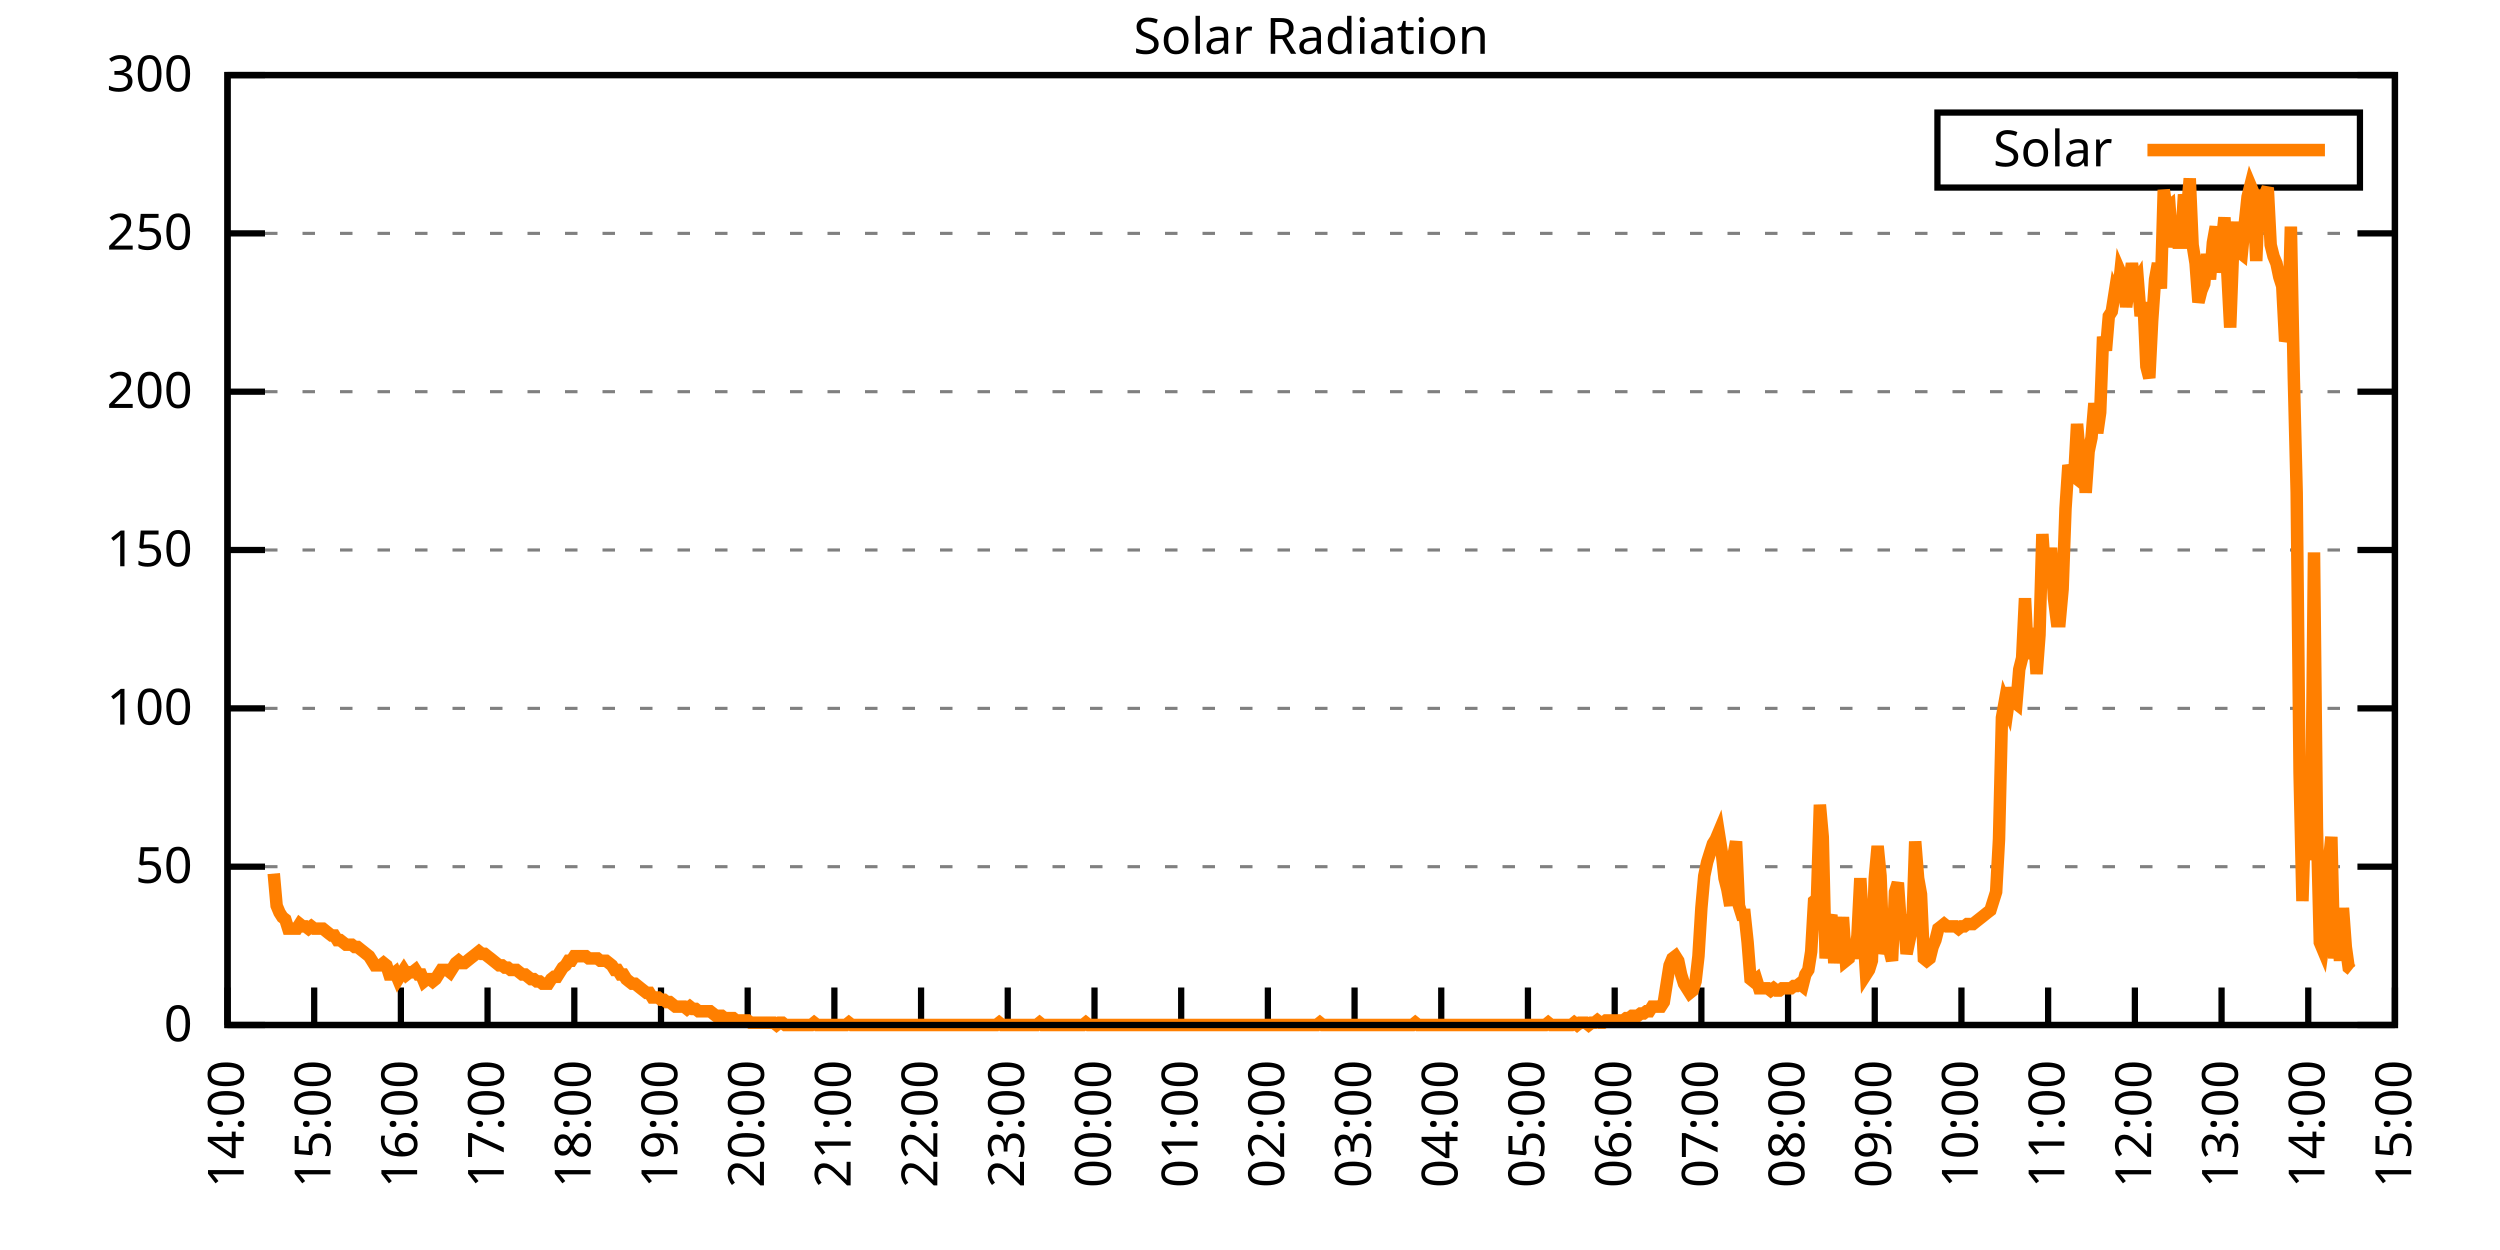
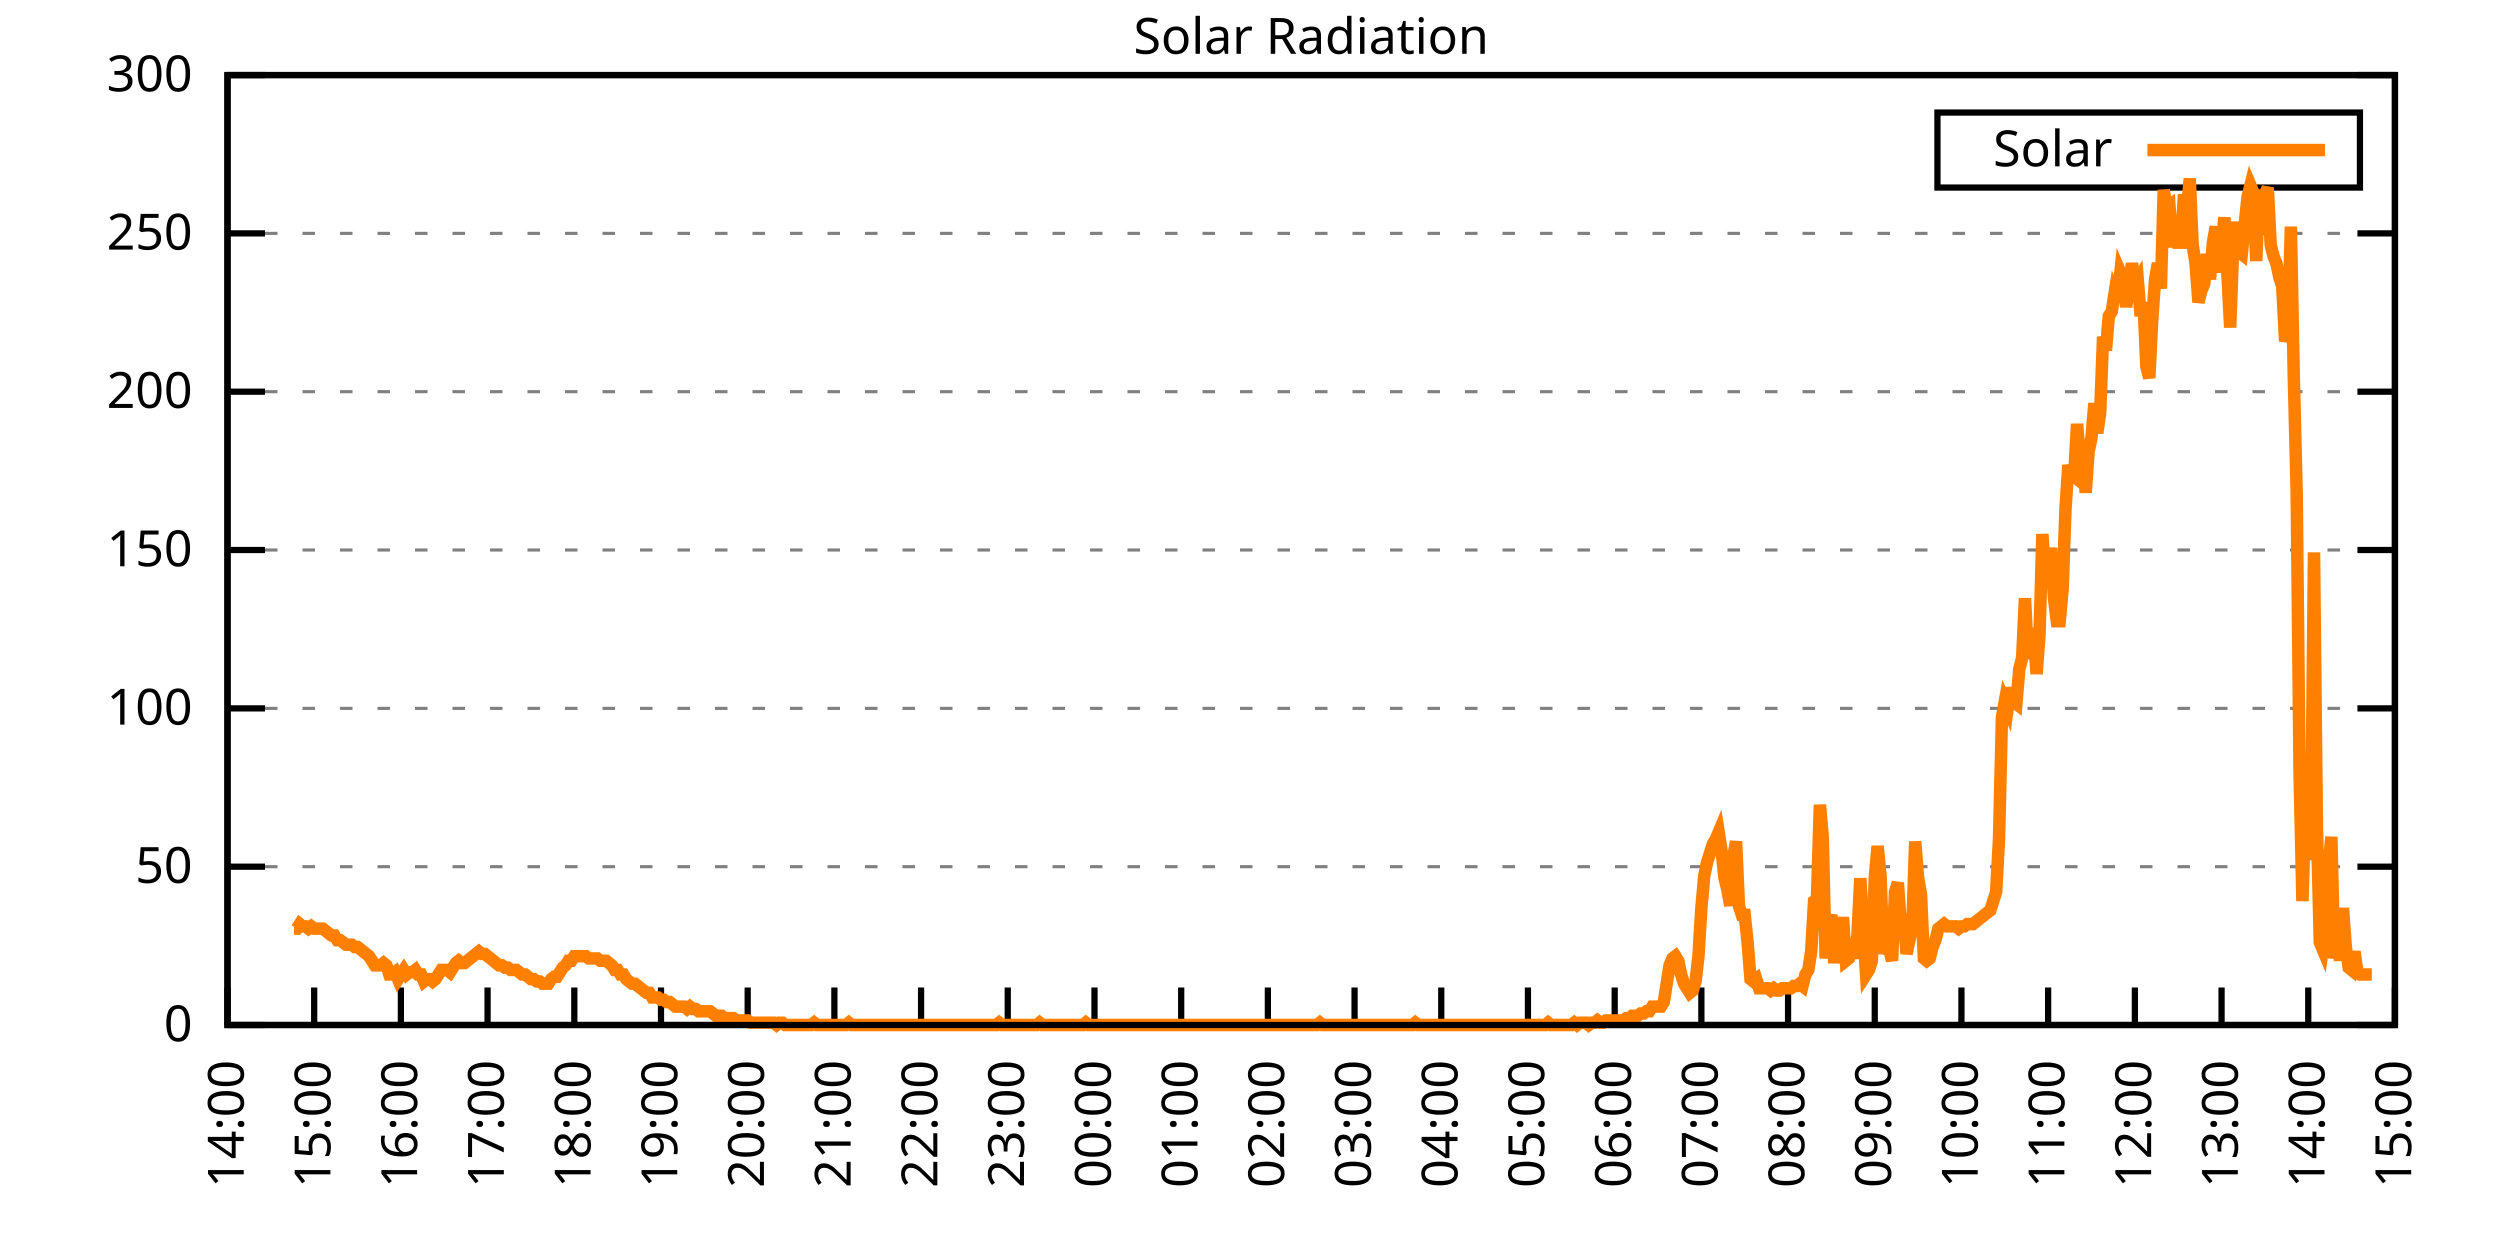
<svg xmlns="http://www.w3.org/2000/svg" xmlns:xlink="http://www.w3.org/1999/xlink" width="400" height="200" viewBox="0 0 400 200">
  <g id="gnuplot_canvas">
    <rect x="0" y="0" width="400" height="200" fill="none" />
    <defs>
      <circle id="gpDot" r="0.5" stroke-width="0.5" stroke="currentColor" />
      <path id="gpPt0" stroke-width="0.333" stroke="currentColor" d="M-1,0 h2 M0,-1 v2" />
      <path id="gpPt1" stroke-width="0.333" stroke="currentColor" d="M-1,-1 L1,1 M1,-1 L-1,1" />
      <path id="gpPt2" stroke-width="0.333" stroke="currentColor" d="M-1,0 L1,0 M0,-1 L0,1 M-1,-1 L1,1 M-1,1 L1,-1" />
      <rect id="gpPt3" stroke-width="0.333" stroke="currentColor" x="-1" y="-1" width="2" height="2" />
      <rect id="gpPt4" stroke-width="0.333" stroke="currentColor" fill="currentColor" x="-1" y="-1" width="2" height="2" />
      <circle id="gpPt5" stroke-width="0.333" stroke="currentColor" cx="0" cy="0" r="1" />
      <use xlink:href="#gpPt5" id="gpPt6" fill="currentColor" stroke="none" />
      <path id="gpPt7" stroke-width="0.333" stroke="currentColor" d="M0,-1.33 L-1.33,0.67 L1.33,0.67 z" />
      <use xlink:href="#gpPt7" id="gpPt8" fill="currentColor" stroke="none" />
      <use xlink:href="#gpPt7" id="gpPt9" stroke="currentColor" transform="rotate(180)" />
      <use xlink:href="#gpPt9" id="gpPt10" fill="currentColor" stroke="none" />
      <use xlink:href="#gpPt3" id="gpPt11" stroke="currentColor" transform="rotate(45)" />
      <use xlink:href="#gpPt11" id="gpPt12" fill="currentColor" stroke="none" />
      <path id="gpPt13" stroke-width="0.333" stroke="currentColor" d="M0,1.330 L1.265,0.411 L0.782,-1.067 L-0.782,-1.076 L-1.265,0.411 z" />
      <use xlink:href="#gpPt13" id="gpPt14" fill="currentColor" stroke="none" />
      <filter id="textbox" filterUnits="objectBoundingBox" x="0" y="0" height="1" width="1">
        <feFlood flood-color="white" flood-opacity="1" result="bgnd" />
        <feComposite in="SourceGraphic" in2="bgnd" operator="atop" />
      </filter>
      <filter id="greybox" filterUnits="objectBoundingBox" x="0" y="0" height="1" width="1">
        <feFlood flood-color="lightgrey" flood-opacity="1" result="grey" />
        <feComposite in="SourceGraphic" in2="grey" operator="atop" />
      </filter>
    </defs>
    <g fill="none" color="white" stroke="currentColor" stroke-width="1.00" stroke-linecap="butt" stroke-linejoin="miter">
</g>
    <g fill="none" color="black" stroke="currentColor" stroke-width="1.00" stroke-linecap="butt" stroke-linejoin="miter">
      <g stroke="none" shape-rendering="crispEdges">
        <polygon fill="rgb(255, 255, 255)" points="36.40,164.00 383.18,164.00 383.18,12.02 36.40,12.02 " />
      </g>
    </g>
    <g fill="none" color="black" stroke="currentColor" stroke-width="1.00" stroke-linecap="butt" stroke-linejoin="miter">
</g>
    <g fill="none" color="black" stroke="black" stroke-width="0.50" stroke-linecap="butt" stroke-linejoin="miter">
</g>
    <g fill="none" color="gray" stroke="currentColor" stroke-width="0.50" stroke-linecap="butt" stroke-linejoin="miter">
      <path stroke="gray" stroke-dasharray="2,4" class="gridline" d="M36.40,164.00 L383.19,164.00  " />
    </g>
    <g fill="none" color="gray" stroke="gray" stroke-width="1.00" stroke-linecap="butt" stroke-linejoin="miter">
</g>
    <g fill="none" color="black" stroke="currentColor" stroke-width="1.00" stroke-linecap="butt" stroke-linejoin="miter">
      <path stroke="black" d="M36.40,164.00 L42.40,164.00 M383.19,164.00 L377.19,164.00  " />
      <g transform="translate(30.80,166.60)" stroke="none" fill="black" font-family="Sans" font-size="8.00" text-anchor="end">
        <text>
          <tspan font-family="Sans"> 0</tspan>
        </text>
      </g>
    </g>
    <g fill="none" color="black" stroke="currentColor" stroke-width="1.00" stroke-linecap="butt" stroke-linejoin="miter">
</g>
    <g fill="none" color="black" stroke="black" stroke-width="0.50" stroke-linecap="butt" stroke-linejoin="miter">
</g>
    <g fill="none" color="gray" stroke="currentColor" stroke-width="0.50" stroke-linecap="butt" stroke-linejoin="miter">
      <path stroke="gray" stroke-dasharray="2,4" class="gridline" d="M36.40,138.67 L383.19,138.67  " />
    </g>
    <g fill="none" color="gray" stroke="gray" stroke-width="1.00" stroke-linecap="butt" stroke-linejoin="miter">
</g>
    <g fill="none" color="black" stroke="currentColor" stroke-width="1.00" stroke-linecap="butt" stroke-linejoin="miter">
      <path stroke="black" d="M36.40,138.67 L42.40,138.67 M383.19,138.67 L377.19,138.67  " />
      <g transform="translate(30.80,141.27)" stroke="none" fill="black" font-family="Sans" font-size="8.00" text-anchor="end">
        <text>
          <tspan font-family="Sans"> 50</tspan>
        </text>
      </g>
    </g>
    <g fill="none" color="black" stroke="currentColor" stroke-width="1.00" stroke-linecap="butt" stroke-linejoin="miter">
</g>
    <g fill="none" color="black" stroke="black" stroke-width="0.50" stroke-linecap="butt" stroke-linejoin="miter">
</g>
    <g fill="none" color="gray" stroke="currentColor" stroke-width="0.50" stroke-linecap="butt" stroke-linejoin="miter">
      <path stroke="gray" stroke-dasharray="2,4" class="gridline" d="M36.40,113.34 L383.19,113.34  " />
    </g>
    <g fill="none" color="gray" stroke="gray" stroke-width="1.00" stroke-linecap="butt" stroke-linejoin="miter">
</g>
    <g fill="none" color="black" stroke="currentColor" stroke-width="1.00" stroke-linecap="butt" stroke-linejoin="miter">
      <path stroke="black" d="M36.40,113.34 L42.40,113.34 M383.19,113.34 L377.19,113.34  " />
      <g transform="translate(30.80,115.94)" stroke="none" fill="black" font-family="Sans" font-size="8.00" text-anchor="end">
        <text>
          <tspan font-family="Sans"> 100</tspan>
        </text>
      </g>
    </g>
    <g fill="none" color="black" stroke="currentColor" stroke-width="1.00" stroke-linecap="butt" stroke-linejoin="miter">
</g>
    <g fill="none" color="black" stroke="black" stroke-width="0.50" stroke-linecap="butt" stroke-linejoin="miter">
</g>
    <g fill="none" color="gray" stroke="currentColor" stroke-width="0.50" stroke-linecap="butt" stroke-linejoin="miter">
      <path stroke="gray" stroke-dasharray="2,4" class="gridline" d="M36.40,88.00 L383.19,88.00  " />
    </g>
    <g fill="none" color="gray" stroke="gray" stroke-width="1.00" stroke-linecap="butt" stroke-linejoin="miter">
</g>
    <g fill="none" color="black" stroke="currentColor" stroke-width="1.00" stroke-linecap="butt" stroke-linejoin="miter">
      <path stroke="black" d="M36.40,88.00 L42.40,88.00 M383.19,88.00 L377.19,88.00  " />
      <g transform="translate(30.80,90.60)" stroke="none" fill="black" font-family="Sans" font-size="8.00" text-anchor="end">
        <text>
          <tspan font-family="Sans"> 150</tspan>
        </text>
      </g>
    </g>
    <g fill="none" color="black" stroke="currentColor" stroke-width="1.00" stroke-linecap="butt" stroke-linejoin="miter">
</g>
    <g fill="none" color="black" stroke="black" stroke-width="0.50" stroke-linecap="butt" stroke-linejoin="miter">
</g>
    <g fill="none" color="gray" stroke="currentColor" stroke-width="0.50" stroke-linecap="butt" stroke-linejoin="miter">
      <path stroke="gray" stroke-dasharray="2,4" class="gridline" d="M36.40,62.67 L383.19,62.67  " />
    </g>
    <g fill="none" color="gray" stroke="gray" stroke-width="1.00" stroke-linecap="butt" stroke-linejoin="miter">
</g>
    <g fill="none" color="black" stroke="currentColor" stroke-width="1.00" stroke-linecap="butt" stroke-linejoin="miter">
      <path stroke="black" d="M36.40,62.67 L42.40,62.67 M383.19,62.67 L377.19,62.67  " />
      <g transform="translate(30.80,65.27)" stroke="none" fill="black" font-family="Sans" font-size="8.00" text-anchor="end">
        <text>
          <tspan font-family="Sans"> 200</tspan>
        </text>
      </g>
    </g>
    <g fill="none" color="black" stroke="currentColor" stroke-width="1.00" stroke-linecap="butt" stroke-linejoin="miter">
</g>
    <g fill="none" color="black" stroke="black" stroke-width="0.50" stroke-linecap="butt" stroke-linejoin="miter">
</g>
    <g fill="none" color="gray" stroke="currentColor" stroke-width="0.50" stroke-linecap="butt" stroke-linejoin="miter">
      <path stroke="gray" stroke-dasharray="2,4" class="gridline" d="M36.40,37.34 L383.19,37.34  " />
    </g>
    <g fill="none" color="gray" stroke="gray" stroke-width="1.00" stroke-linecap="butt" stroke-linejoin="miter">
</g>
    <g fill="none" color="black" stroke="currentColor" stroke-width="1.00" stroke-linecap="butt" stroke-linejoin="miter">
      <path stroke="black" d="M36.40,37.34 L42.40,37.34 M383.19,37.34 L377.19,37.34  " />
      <g transform="translate(30.80,39.94)" stroke="none" fill="black" font-family="Sans" font-size="8.00" text-anchor="end">
        <text>
          <tspan font-family="Sans"> 250</tspan>
        </text>
      </g>
    </g>
    <g fill="none" color="black" stroke="currentColor" stroke-width="1.00" stroke-linecap="butt" stroke-linejoin="miter">
</g>
    <g fill="none" color="black" stroke="black" stroke-width="0.50" stroke-linecap="butt" stroke-linejoin="miter">
</g>
    <g fill="none" color="gray" stroke="currentColor" stroke-width="0.50" stroke-linecap="butt" stroke-linejoin="miter">
      <path stroke="gray" stroke-dasharray="2,4" class="gridline" d="M36.40,12.01 L383.19,12.01  " />
    </g>
    <g fill="none" color="gray" stroke="gray" stroke-width="1.00" stroke-linecap="butt" stroke-linejoin="miter">
</g>
    <g fill="none" color="black" stroke="currentColor" stroke-width="1.00" stroke-linecap="butt" stroke-linejoin="miter">
      <path stroke="black" d="M36.40,12.01 L42.40,12.01 M383.19,12.01 L377.19,12.01  " />
      <g transform="translate(30.80,14.61)" stroke="none" fill="black" font-family="Sans" font-size="8.00" text-anchor="end">
        <text>
          <tspan font-family="Sans"> 300</tspan>
        </text>
      </g>
    </g>
    <g fill="none" color="black" stroke="currentColor" stroke-width="1.00" stroke-linecap="butt" stroke-linejoin="miter">
      <path stroke="black" d="M36.40,164.00 L36.40,158.00  " />
      <g transform="translate(39.00,169.60) rotate(270.00)" stroke="none" fill="black" font-family="Sans" font-size="8.00" text-anchor="end">
        <text>
          <tspan font-family="Sans">14:00</tspan>
        </text>
      </g>
    </g>
    <g fill="none" color="black" stroke="currentColor" stroke-width="1.00" stroke-linecap="butt" stroke-linejoin="miter">
      <path stroke="black" d="M50.27,164.00 L50.27,158.00  " />
      <g transform="translate(52.87,169.60) rotate(270.00)" stroke="none" fill="black" font-family="Sans" font-size="8.00" text-anchor="end">
        <text>
          <tspan font-family="Sans">15:00</tspan>
        </text>
      </g>
    </g>
    <g fill="none" color="black" stroke="currentColor" stroke-width="1.00" stroke-linecap="butt" stroke-linejoin="miter">
      <path stroke="black" d="M64.14,164.00 L64.14,158.00  " />
      <g transform="translate(66.74,169.60) rotate(270.00)" stroke="none" fill="black" font-family="Sans" font-size="8.00" text-anchor="end">
        <text>
          <tspan font-family="Sans">16:00</tspan>
        </text>
      </g>
    </g>
    <g fill="none" color="black" stroke="currentColor" stroke-width="1.00" stroke-linecap="butt" stroke-linejoin="miter">
      <path stroke="black" d="M78.01,164.00 L78.01,158.00  " />
      <g transform="translate(80.61,169.60) rotate(270.00)" stroke="none" fill="black" font-family="Sans" font-size="8.00" text-anchor="end">
        <text>
          <tspan font-family="Sans">17:00</tspan>
        </text>
      </g>
    </g>
    <g fill="none" color="black" stroke="currentColor" stroke-width="1.00" stroke-linecap="butt" stroke-linejoin="miter">
      <path stroke="black" d="M91.89,164.00 L91.89,158.00  " />
      <g transform="translate(94.49,169.60) rotate(270.00)" stroke="none" fill="black" font-family="Sans" font-size="8.00" text-anchor="end">
        <text>
          <tspan font-family="Sans">18:00</tspan>
        </text>
      </g>
    </g>
    <g fill="none" color="black" stroke="currentColor" stroke-width="1.00" stroke-linecap="butt" stroke-linejoin="miter">
      <path stroke="black" d="M105.76,164.00 L105.76,158.00  " />
      <g transform="translate(108.36,169.60) rotate(270.00)" stroke="none" fill="black" font-family="Sans" font-size="8.00" text-anchor="end">
        <text>
          <tspan font-family="Sans">19:00</tspan>
        </text>
      </g>
    </g>
    <g fill="none" color="black" stroke="currentColor" stroke-width="1.00" stroke-linecap="butt" stroke-linejoin="miter">
      <path stroke="black" d="M119.63,164.00 L119.63,158.00  " />
      <g transform="translate(122.23,169.60) rotate(270.00)" stroke="none" fill="black" font-family="Sans" font-size="8.00" text-anchor="end">
        <text>
          <tspan font-family="Sans">20:00</tspan>
        </text>
      </g>
    </g>
    <g fill="none" color="black" stroke="currentColor" stroke-width="1.00" stroke-linecap="butt" stroke-linejoin="miter">
      <path stroke="black" d="M133.50,164.00 L133.50,158.00  " />
      <g transform="translate(136.10,169.60) rotate(270.00)" stroke="none" fill="black" font-family="Sans" font-size="8.00" text-anchor="end">
        <text>
          <tspan font-family="Sans">21:00</tspan>
        </text>
      </g>
    </g>
    <g fill="none" color="black" stroke="currentColor" stroke-width="1.00" stroke-linecap="butt" stroke-linejoin="miter">
      <path stroke="black" d="M147.37,164.00 L147.37,158.00  " />
      <g transform="translate(149.97,169.60) rotate(270.00)" stroke="none" fill="black" font-family="Sans" font-size="8.00" text-anchor="end">
        <text>
          <tspan font-family="Sans">22:00</tspan>
        </text>
      </g>
    </g>
    <g fill="none" color="black" stroke="currentColor" stroke-width="1.00" stroke-linecap="butt" stroke-linejoin="miter">
      <path stroke="black" d="M161.24,164.00 L161.24,158.00  " />
      <g transform="translate(163.84,169.60) rotate(270.00)" stroke="none" fill="black" font-family="Sans" font-size="8.00" text-anchor="end">
        <text>
          <tspan font-family="Sans">23:00</tspan>
        </text>
      </g>
    </g>
    <g fill="none" color="black" stroke="currentColor" stroke-width="1.00" stroke-linecap="butt" stroke-linejoin="miter">
      <path stroke="black" d="M175.12,164.00 L175.12,158.00  " />
      <g transform="translate(177.72,169.60) rotate(270.00)" stroke="none" fill="black" font-family="Sans" font-size="8.00" text-anchor="end">
        <text>
          <tspan font-family="Sans">00:00</tspan>
        </text>
      </g>
    </g>
    <g fill="none" color="black" stroke="currentColor" stroke-width="1.00" stroke-linecap="butt" stroke-linejoin="miter">
      <path stroke="black" d="M188.99,164.00 L188.99,158.00  " />
      <g transform="translate(191.59,169.60) rotate(270.00)" stroke="none" fill="black" font-family="Sans" font-size="8.00" text-anchor="end">
        <text>
          <tspan font-family="Sans">01:00</tspan>
        </text>
      </g>
    </g>
    <g fill="none" color="black" stroke="currentColor" stroke-width="1.00" stroke-linecap="butt" stroke-linejoin="miter">
      <path stroke="black" d="M202.86,164.00 L202.86,158.00  " />
      <g transform="translate(205.46,169.60) rotate(270.00)" stroke="none" fill="black" font-family="Sans" font-size="8.00" text-anchor="end">
        <text>
          <tspan font-family="Sans">02:00</tspan>
        </text>
      </g>
    </g>
    <g fill="none" color="black" stroke="currentColor" stroke-width="1.00" stroke-linecap="butt" stroke-linejoin="miter">
      <path stroke="black" d="M216.73,164.00 L216.73,158.00  " />
      <g transform="translate(219.33,169.60) rotate(270.00)" stroke="none" fill="black" font-family="Sans" font-size="8.00" text-anchor="end">
        <text>
          <tspan font-family="Sans">03:00</tspan>
        </text>
      </g>
    </g>
    <g fill="none" color="black" stroke="currentColor" stroke-width="1.00" stroke-linecap="butt" stroke-linejoin="miter">
      <path stroke="black" d="M230.60,164.00 L230.60,158.00  " />
      <g transform="translate(233.20,169.60) rotate(270.00)" stroke="none" fill="black" font-family="Sans" font-size="8.00" text-anchor="end">
        <text>
          <tspan font-family="Sans">04:00</tspan>
        </text>
      </g>
    </g>
    <g fill="none" color="black" stroke="currentColor" stroke-width="1.00" stroke-linecap="butt" stroke-linejoin="miter">
      <path stroke="black" d="M244.47,164.00 L244.47,158.00  " />
      <g transform="translate(247.07,169.60) rotate(270.00)" stroke="none" fill="black" font-family="Sans" font-size="8.00" text-anchor="end">
        <text>
          <tspan font-family="Sans">05:00</tspan>
        </text>
      </g>
    </g>
    <g fill="none" color="black" stroke="currentColor" stroke-width="1.00" stroke-linecap="butt" stroke-linejoin="miter">
      <path stroke="black" d="M258.35,164.00 L258.35,158.00  " />
      <g transform="translate(260.95,169.60) rotate(270.00)" stroke="none" fill="black" font-family="Sans" font-size="8.00" text-anchor="end">
        <text>
          <tspan font-family="Sans">06:00</tspan>
        </text>
      </g>
    </g>
    <g fill="none" color="black" stroke="currentColor" stroke-width="1.00" stroke-linecap="butt" stroke-linejoin="miter">
      <path stroke="black" d="M272.22,164.00 L272.22,158.00  " />
      <g transform="translate(274.82,169.60) rotate(270.00)" stroke="none" fill="black" font-family="Sans" font-size="8.00" text-anchor="end">
        <text>
          <tspan font-family="Sans">07:00</tspan>
        </text>
      </g>
    </g>
    <g fill="none" color="black" stroke="currentColor" stroke-width="1.00" stroke-linecap="butt" stroke-linejoin="miter">
      <path stroke="black" d="M286.09,164.00 L286.09,158.00  " />
      <g transform="translate(288.69,169.60) rotate(270.00)" stroke="none" fill="black" font-family="Sans" font-size="8.00" text-anchor="end">
        <text>
          <tspan font-family="Sans">08:00</tspan>
        </text>
      </g>
    </g>
    <g fill="none" color="black" stroke="currentColor" stroke-width="1.00" stroke-linecap="butt" stroke-linejoin="miter">
      <path stroke="black" d="M299.96,164.00 L299.96,158.00  " />
      <g transform="translate(302.56,169.60) rotate(270.00)" stroke="none" fill="black" font-family="Sans" font-size="8.00" text-anchor="end">
        <text>
          <tspan font-family="Sans">09:00</tspan>
        </text>
      </g>
    </g>
    <g fill="none" color="black" stroke="currentColor" stroke-width="1.00" stroke-linecap="butt" stroke-linejoin="miter">
      <path stroke="black" d="M313.83,164.00 L313.83,158.00  " />
      <g transform="translate(316.43,169.60) rotate(270.00)" stroke="none" fill="black" font-family="Sans" font-size="8.00" text-anchor="end">
        <text>
          <tspan font-family="Sans">10:00</tspan>
        </text>
      </g>
    </g>
    <g fill="none" color="black" stroke="currentColor" stroke-width="1.00" stroke-linecap="butt" stroke-linejoin="miter">
      <path stroke="black" d="M327.70,164.00 L327.70,158.00  " />
      <g transform="translate(330.30,169.60) rotate(270.00)" stroke="none" fill="black" font-family="Sans" font-size="8.00" text-anchor="end">
        <text>
          <tspan font-family="Sans">11:00</tspan>
        </text>
      </g>
    </g>
    <g fill="none" color="black" stroke="currentColor" stroke-width="1.00" stroke-linecap="butt" stroke-linejoin="miter">
      <path stroke="black" d="M341.58,164.00 L341.58,158.00  " />
      <g transform="translate(344.18,169.60) rotate(270.00)" stroke="none" fill="black" font-family="Sans" font-size="8.00" text-anchor="end">
        <text>
          <tspan font-family="Sans">12:00</tspan>
        </text>
      </g>
    </g>
    <g fill="none" color="black" stroke="currentColor" stroke-width="1.00" stroke-linecap="butt" stroke-linejoin="miter">
      <path stroke="black" d="M355.45,164.00 L355.45,158.00  " />
      <g transform="translate(358.05,169.60) rotate(270.00)" stroke="none" fill="black" font-family="Sans" font-size="8.00" text-anchor="end">
        <text>
          <tspan font-family="Sans">13:00</tspan>
        </text>
      </g>
    </g>
    <g fill="none" color="black" stroke="currentColor" stroke-width="1.00" stroke-linecap="butt" stroke-linejoin="miter">
      <path stroke="black" d="M369.32,164.00 L369.32,158.00  " />
      <g transform="translate(371.92,169.60) rotate(270.00)" stroke="none" fill="black" font-family="Sans" font-size="8.00" text-anchor="end">
        <text>
          <tspan font-family="Sans">14:00</tspan>
        </text>
      </g>
    </g>
    <g fill="none" color="black" stroke="currentColor" stroke-width="1.00" stroke-linecap="butt" stroke-linejoin="miter">
      <path stroke="black" d="M383.19,164.00 L383.19,158.00  " />
      <g transform="translate(385.79,169.60) rotate(270.00)" stroke="none" fill="black" font-family="Sans" font-size="8.00" text-anchor="end">
        <text>
          <tspan font-family="Sans">15:00</tspan>
        </text>
      </g>
    </g>
    <g fill="none" color="black" stroke="currentColor" stroke-width="1.00" stroke-linecap="butt" stroke-linejoin="miter">
</g>
    <g fill="none" color="black" stroke="currentColor" stroke-width="1.00" stroke-linecap="butt" stroke-linejoin="miter">
      <path stroke="black" d="M36.40,12.01 L36.40,164.00 L383.19,164.00 L383.19,12.01 L36.40,12.01 Z  " />
    </g>
    <g fill="none" color="black" stroke="currentColor" stroke-width="1.00" stroke-linecap="butt" stroke-linejoin="miter">
</g>
    <g fill="none" color="black" stroke="currentColor" stroke-width="1.00" stroke-linecap="butt" stroke-linejoin="miter">
      <path stroke="black" d="M309.99,30.01 L309.99,18.01 L377.59,18.01 L377.59,30.01 L309.99,30.01 Z  " />
    </g>
    <g id="Solar_Radiation_plot_1">
      <g fill="none" color="white" stroke="black" stroke-width="2.00" stroke-linecap="butt" stroke-linejoin="miter">
</g>
      <g fill="none" color="black" stroke="currentColor" stroke-width="2.00" stroke-linecap="butt" stroke-linejoin="miter">
        <g transform="translate(337.99,26.61)" stroke="none" fill="black" font-family="Sans" font-size="8.00" text-anchor="end">
          <text>
            <tspan font-family="Sans">Solar</tspan>
          </text>
        </g>
      </g>
      <g fill="none" color="black" stroke="currentColor" stroke-width="2.00" stroke-linecap="butt" stroke-linejoin="miter">
-         <path stroke="rgb(255, 127,   0)" d="M343.59,24.01 L371.99,24.01 M43.80,139.77 L44.26,144.91 L44.72,146.01 L45.19,146.75 L45.65,147.11 L46.11,148.58   L46.57,148.58 L47.03,148.58 L47.50,148.58 L47.96,147.85 L48.42,148.22 L48.88,148.22 L49.35,148.58 L49.81,148.22   L50.27,148.58 L50.73,148.58 L51.20,148.58 L51.66,148.58 L52.12,148.95 L52.58,149.32 L53.05,149.68 L53.51,149.68   L53.97,150.42 L54.43,150.42 L54.90,150.79 L55.36,151.15 L55.82,151.15 L56.28,151.15 L56.75,151.52 L57.21,151.52   L57.67,151.89 L58.13,152.25 L58.59,152.62 L59.06,152.99 L59.52,153.72 L59.98,154.46 L60.44,154.46 L60.91,154.46   L61.37,154.09 L61.83,154.46 L62.29,155.92 L62.76,155.92 L63.22,155.56 L63.68,156.66 L64.14,155.92 L64.61,155.19   L65.07,155.92 L65.53,155.56 L65.99,155.56 L66.46,155.19 L66.92,155.92 L67.38,155.92 L67.84,157.03 L68.30,156.66   L68.77,156.66 L69.23,157.03 L69.69,156.66 L70.15,155.92 L70.62,155.19 L71.08,155.19 L71.54,155.19 L72.00,155.56   L72.47,154.82 L72.93,154.09 L73.39,153.72 L73.85,154.09 L74.32,154.09 L74.78,153.72 L75.24,153.35 L75.70,152.99   L76.17,152.62 L76.63,152.25 L77.09,152.62 L77.55,152.62 L78.01,152.99 L78.48,153.35 L78.94,153.72 L79.40,154.09   L79.86,154.46 L80.33,154.46 L80.79,154.82 L81.25,154.82 L81.71,155.19 L82.18,155.19 L82.64,155.19 L83.10,155.56   L83.56,155.92 L84.03,155.92 L84.49,156.29 L84.95,156.66 L85.41,156.66 L85.88,157.03 L86.34,157.03 L86.80,157.39   L87.26,157.39 L87.72,157.39 L88.19,156.66 L88.65,156.29 L89.11,156.29 L89.57,155.56 L90.04,154.82 L90.50,154.46   L90.96,153.72 L91.42,153.72 L91.89,152.99 L92.35,152.99 L92.81,152.99 L93.27,152.99 L93.74,152.99 L94.20,153.35   L94.66,153.35 L95.12,153.35 L95.59,153.35 L96.05,153.72 L96.51,153.72 L96.97,153.72 L97.44,154.09 L97.90,154.46   L98.36,155.19 L98.82,155.19 L99.28,155.92 L99.75,155.92 L100.21,156.66 L100.67,157.03 L101.13,157.39 L101.60,157.39   L102.06,157.76 L102.52,158.13 L102.98,158.49 L103.45,158.86 L103.91,158.86 L104.37,159.60 L104.83,159.60 L105.30,159.60   L105.76,159.96 L106.22,159.96 L106.68,160.33 L107.15,160.33 L107.61,160.70 L108.07,161.06 L108.53,161.06 L108.99,161.06   L109.46,161.06 L109.92,161.43 L110.38,161.06 L110.84,161.43 L111.31,161.43 L111.77,161.80 L112.23,161.80 L112.69,161.80   L113.16,161.80 L113.62,161.80 L114.08,162.16 L114.54,162.53 L115.01,162.53 L115.47,162.53 L115.93,162.90 L116.39,162.90   L116.86,162.90 L117.32,162.90 L117.78,163.27 L118.24,163.27 L118.70,163.27 L119.17,163.27 L119.63,163.27 L120.09,163.63   L120.55,163.63 L121.02,163.63 L121.48,163.63 L121.94,163.63 L122.40,163.63 L122.87,163.63 L123.33,163.63 L123.79,163.63   L124.25,164.00 L124.72,163.63 L125.18,163.63 L125.64,164.00 L126.10,164.00 L126.57,164.00 L127.03,164.00 L127.49,164.00   L127.95,164.00 L128.41,164.00 L128.88,164.00 L129.34,164.00 L129.80,164.00 L130.26,163.63 L130.73,164.00 L131.19,164.00   L131.65,164.00 L132.11,164.00 L132.58,164.00 L133.04,164.00 L133.50,164.00 L133.96,164.00 L134.43,164.00 L134.89,164.00   L135.35,164.00 L135.81,163.63 L136.28,164.00 L136.74,164.00 L137.20,164.00 L137.66,164.00 L138.13,164.00 L138.59,164.00   L139.05,164.00 L139.51,164.00 L139.97,164.00 L140.44,164.00 L140.90,164.00 L141.36,164.00 L141.82,164.00 L142.29,164.00   L142.75,164.00 L143.21,164.00 L143.67,164.00 L144.14,164.00 L144.60,164.00 L145.06,164.00 L145.52,164.00 L145.99,164.00   L146.45,164.00 L146.91,164.00 L147.37,164.00 L147.84,164.00 L148.30,164.00 L148.76,164.00 L149.22,164.00 L149.68,164.00   L150.15,164.00 L150.61,164.00 L151.07,164.00 L151.53,164.00 L152.00,164.00 L152.46,164.00 L152.92,164.00 L153.38,164.00   L153.85,164.00 L154.31,164.00 L154.77,164.00 L155.23,164.00 L155.70,164.00 L156.16,164.00 L156.62,164.00 L157.08,164.00   L157.55,164.00 L158.01,164.00 L158.47,164.00 L158.93,164.00 L159.39,164.00 L159.86,163.63 L160.32,164.00 L160.78,164.00   L161.24,164.00 L161.71,164.00 L162.17,164.00 L162.63,164.00 L163.09,164.00 L163.56,164.00 L164.02,164.00 L164.48,164.00   L164.94,164.00 L165.41,164.00 L165.87,164.00 L166.33,163.63 L166.79,164.00 L167.26,164.00 L167.72,164.00 L168.18,164.00   L168.64,164.00 L169.10,164.00 L169.57,164.00 L170.03,164.00 L170.49,164.00 L170.95,164.00 L171.42,164.00 L171.88,164.00   L172.34,164.00 L172.80,164.00 L173.27,164.00 L173.73,163.63 L174.19,164.00 L174.65,164.00 L175.12,164.00 L175.58,164.00   L176.04,164.00 L176.50,164.00 L176.97,164.00 L177.43,164.00 L177.89,164.00 L178.35,164.00 L178.82,164.00 L179.28,164.00   L179.74,164.00 L180.20,164.00 L180.66,164.00 L181.13,164.00 L181.59,164.00 L182.05,164.00 L182.51,164.00 L182.98,164.00   L183.44,164.00 L183.90,164.00 L184.36,164.00 L184.83,164.00 L185.29,164.00 L185.75,164.00 L186.21,164.00 L186.68,164.00   L187.14,164.00 L187.60,164.00 L188.06,164.00 L188.53,164.00 L188.99,164.00 L189.45,164.00 L189.91,164.00 L190.37,164.00   L190.84,164.00 L191.30,164.00 L191.76,164.00 L192.22,164.00 L192.69,164.00 L193.15,164.00 L193.61,164.00 L194.07,164.00   L194.54,164.00 L195.00,164.00 L195.46,164.00 L195.92,164.00 L196.39,164.00 L196.85,164.00 L197.31,164.00 L197.77,164.00   L198.24,164.00 L198.70,164.00 L199.16,164.00 L199.62,164.00 L200.08,164.00 L200.55,164.00 L201.01,164.00 L201.47,164.00   L201.93,164.00 L202.40,164.00 L202.86,164.00 L203.32,164.00 L203.78,164.00 L204.25,164.00 L204.71,164.00 L205.17,164.00   L205.63,164.00 L206.10,164.00 L206.56,164.00 L207.02,164.00 L207.48,164.00 L207.95,164.00 L208.41,164.00 L208.87,164.00   L209.33,164.00 L209.80,164.00 L210.26,164.00 L210.72,164.00 L211.18,163.63 L211.64,164.00 L212.11,164.00 L212.57,164.00   L213.03,164.00 L213.49,164.00 L213.96,164.00 L214.42,164.00 L214.88,164.00 L215.34,164.00 L215.81,164.00 L216.27,164.00   L216.73,164.00 L217.19,164.00 L217.66,164.00 L218.12,164.00 L218.58,164.00 L219.04,164.00 L219.51,164.00 L219.97,164.00   L220.43,164.00 L220.89,164.00 L221.35,164.00 L221.82,164.00 L222.28,164.00 L222.74,164.00 L223.20,164.00 L223.67,164.00   L224.13,164.00 L224.59,164.00 L225.05,164.00 L225.52,164.00 L225.98,164.00 L226.44,163.63 L226.90,164.00 L227.37,164.00   L227.83,164.00 L228.29,164.00 L228.75,164.00 L229.22,164.00 L229.68,164.00 L230.14,164.00 L230.60,164.00 L231.06,164.00   L231.53,164.00 L231.99,164.00 L232.45,164.00 L232.91,164.00 L233.38,164.00 L233.84,164.00 L234.30,164.00 L234.76,164.00   L235.23,164.00 L235.69,164.00 L236.15,164.00 L236.61,164.00 L237.08,164.00 L237.54,164.00 L238.00,164.00 L238.46,164.00   L238.93,164.00 L239.39,164.00 L239.85,164.00 L240.31,164.00 L240.77,164.00 L241.24,164.00 L241.70,164.00 L242.16,164.00   L242.62,164.00 L243.09,164.00 L243.55,164.00 L244.01,164.00 L244.47,164.00 L244.94,164.00 L245.40,164.00 L245.86,164.00   L246.32,164.00 L246.79,164.00 L247.25,164.00 L247.71,163.63 L248.17,164.00 L248.64,164.00 L249.10,164.00 L249.56,164.00   L250.02,164.00 L250.49,164.00 L250.95,164.00 L251.41,164.00 L251.87,163.63 L252.33,164.00 L252.80,163.63 L253.26,163.63   L253.72,163.63 L254.18,164.00 L254.65,163.63 L255.11,163.63 L255.57,163.27 L256.03,163.63 L256.50,163.63 L256.96,163.27   L257.42,163.27 L257.88,163.27 L258.35,163.27 L258.81,163.27 L259.27,163.27 L259.73,163.27 L260.20,162.90 L260.66,162.90   L261.12,162.53 L261.58,162.53 L262.04,162.53 L262.51,162.16 L262.97,162.16 L263.43,161.80 L263.89,161.80 L264.36,161.06   L264.82,161.06 L265.28,161.06 L265.74,161.06 L266.21,160.33 L266.67,157.39 L267.13,154.46 L267.59,153.35 L268.06,152.99   L268.52,153.72 L268.98,155.92 L269.44,157.39 L269.91,158.13 L270.37,158.86 L270.83,158.49 L271.29,157.03 L271.75,152.99   L272.22,145.28 L272.68,140.14 L273.14,137.94 L273.60,136.47 L274.07,135.00 L274.53,134.27 L274.99,133.17 L275.45,136.10   L275.92,140.51 L276.38,142.34 L276.84,144.91 L277.30,137.20 L277.77,134.63 L278.23,144.91 L278.69,146.38 L279.15,146.38   L279.62,150.79 L280.08,156.66 L280.54,157.03 L281.00,156.66 L281.46,158.13 L281.93,158.13 L282.39,158.13 L282.85,158.13   L283.31,158.49 L283.78,158.13 L284.24,158.49 L284.70,158.49 L285.16,158.13 L285.63,158.13 L286.09,158.13 L286.55,158.13   L287.01,157.76 L287.48,157.76 L287.94,157.39 L288.40,157.76 L288.86,155.92 L289.33,155.19 L289.79,152.25 L290.25,144.18   L290.71,143.81 L291.18,128.76 L291.64,133.90 L292.10,153.35 L292.56,147.85 L293.02,146.38 L293.49,154.09 L293.95,149.68   L294.41,151.15 L294.87,146.75 L295.34,153.72 L295.80,153.35 L296.26,150.79 L296.72,153.35 L297.19,149.68 L297.65,140.51   L298.11,148.58 L298.57,155.92 L299.04,155.19 L299.50,153.72 L299.96,140.51 L300.42,135.37 L300.89,140.14 L301.35,152.62   L301.81,150.79 L302.27,151.89 L302.73,153.72 L303.20,142.71 L303.66,141.24 L304.12,147.85 L304.58,146.38 L305.05,152.62   L305.51,150.42 L305.97,148.22 L306.43,134.63 L306.90,140.51 L307.36,143.08 L307.82,153.35 L308.28,153.72 L308.75,153.35   L309.21,151.52 L309.67,150.42 L310.13,148.58 L310.60,148.22 L311.06,147.85 L311.52,148.22 L311.98,148.22 L312.44,148.22   L312.91,148.22 L313.37,148.58 L313.83,148.22 L314.29,148.22 L314.76,147.85 L315.22,147.85 L315.68,147.85 L316.14,147.48   L316.61,147.11 L317.07,146.75 L317.53,146.38 L317.99,146.01 L318.46,145.65 L318.92,144.18 L319.38,142.71 L319.84,134.27   L320.31,114.81 L320.77,112.24 L321.23,113.34 L321.69,110.04 L322.15,112.24 L322.62,112.61 L323.08,107.10 L323.54,105.27   L324.00,95.72 L324.47,105.27 L324.93,104.17 L325.39,100.50 L325.85,107.84 L326.32,101.60 L326.78,85.45 L327.24,92.42   L327.70,93.52 L328.17,87.65 L328.63,95.72 L329.09,99.39 L329.55,99.39 L330.02,94.26 L330.48,81.41 L330.94,74.43   L331.40,75.90 L331.87,76.27 L332.33,67.83 L332.79,73.33 L333.25,71.13 L333.71,78.84 L334.18,72.23 L334.64,70.03   L335.10,64.52 L335.56,69.29 L336.03,65.99 L336.49,53.88 L336.95,56.08 L337.41,50.57 L337.88,49.84 L338.34,46.90   L338.80,48.00 L339.26,43.60 L339.73,44.70 L340.19,49.11 L340.65,45.80 L341.11,42.13 L341.58,45.43 L342.04,44.70   L342.50,50.57 L342.96,48.37 L343.42,58.65 L343.89,60.48 L344.35,51.31 L344.81,44.70 L345.27,42.13 L345.74,46.17   L346.20,30.38 L346.66,33.32 L347.12,32.95 L347.59,39.56 L348.05,35.16 L348.51,38.83 L348.97,38.83 L349.44,31.12   L349.90,34.06 L350.36,28.55 L350.82,39.19 L351.29,42.13 L351.75,48.37 L352.21,46.54 L352.67,45.43 L353.13,40.66   L353.60,44.70 L354.06,38.83 L354.52,36.26 L354.98,43.60 L355.45,39.19 L355.91,34.79 L356.37,43.60 L356.83,52.41   L357.30,39.93 L357.76,35.52 L358.22,40.30 L358.68,40.66 L359.15,35.89 L359.61,31.49 L360.07,29.65 L360.53,30.75   L361.00,41.76 L361.46,30.38 L361.92,34.06 L362.38,31.12 L362.84,30.02 L363.31,39.19 L363.77,41.03 L364.23,42.13   L364.69,44.33 L365.16,45.80 L365.62,54.61 L366.08,53.14 L366.54,36.26 L367.01,60.48 L367.47,78.84 L367.93,123.62   L368.39,144.18 L368.86,129.13 L369.32,137.57 L369.78,133.17 L370.24,88.38 L370.71,132.43 L371.17,150.79 L371.63,151.89   L372.09,148.58 L372.56,138.67 L373.02,133.90 L373.48,153.35 L373.94,147.85 L374.40,153.72 L374.87,145.28 L375.33,151.52   L375.79,154.82 L376.25,155.19  " />
+         <path stroke="rgb(255, 127,   0)" d="M343.59,24.01 L371.99,24.01 M47.03,148.58 L47.50,148.58 L47.96,147.85 L48.42,148.22 L48.88,148.22 L49.35,148.58   L49.81,148.22 L50.27,148.58 L50.73,148.58 L51.20,148.58 L51.66,148.58 L52.12,148.95 L52.58,149.32 L53.05,149.68   L53.51,149.68 L53.97,150.42 L54.43,150.42 L54.90,150.79 L55.36,151.15 L55.82,151.15 L56.28,151.15 L56.75,151.52   L57.21,151.52 L57.67,151.89 L58.13,152.25 L58.59,152.62 L59.06,152.99 L59.52,153.72 L59.98,154.46 L60.44,154.46   L60.91,154.46 L61.37,154.09 L61.83,154.46 L62.29,155.92 L62.76,155.92 L63.22,155.56 L63.68,156.66 L64.14,155.92   L64.61,155.19 L65.07,155.92 L65.53,155.56 L65.99,155.56 L66.46,155.19 L66.92,155.92 L67.38,155.92 L67.84,157.03   L68.30,156.66 L68.77,156.66 L69.23,157.03 L69.69,156.66 L70.15,155.92 L70.62,155.19 L71.08,155.19 L71.54,155.19   L72.00,155.56 L72.47,154.82 L72.93,154.09 L73.39,153.72 L73.85,154.09 L74.32,154.09 L74.78,153.72 L75.24,153.35   L75.70,152.99 L76.17,152.62 L76.63,152.25 L77.09,152.62 L77.55,152.62 L78.01,152.99 L78.48,153.35 L78.94,153.72   L79.40,154.09 L79.86,154.46 L80.33,154.46 L80.79,154.82 L81.25,154.82 L81.71,155.19 L82.18,155.19 L82.64,155.19   L83.10,155.56 L83.56,155.92 L84.03,155.92 L84.49,156.29 L84.95,156.66 L85.41,156.66 L85.88,157.03 L86.34,157.03   L86.80,157.39 L87.26,157.39 L87.72,157.39 L88.19,156.66 L88.65,156.29 L89.11,156.29 L89.57,155.56 L90.04,154.82   L90.50,154.46 L90.96,153.72 L91.42,153.72 L91.89,152.99 L92.35,152.99 L92.81,152.99 L93.27,152.99 L93.74,152.99   L94.20,153.35 L94.66,153.35 L95.12,153.35 L95.59,153.35 L96.05,153.72 L96.51,153.72 L96.97,153.72 L97.44,154.09   L97.90,154.46 L98.36,155.19 L98.82,155.19 L99.28,155.92 L99.75,155.92 L100.21,156.66 L100.67,157.03 L101.13,157.39   L101.60,157.39 L102.06,157.76 L102.52,158.13 L102.98,158.49 L103.45,158.86 L103.91,158.86 L104.37,159.60 L104.83,159.60   L105.30,159.60 L105.76,159.96 L106.22,159.96 L106.68,160.33 L107.15,160.33 L107.61,160.70 L108.07,161.06 L108.53,161.06   L108.99,161.06 L109.46,161.06 L109.92,161.43 L110.38,161.06 L110.84,161.43 L111.31,161.43 L111.77,161.80 L112.23,161.80   L112.69,161.80 L113.16,161.80 L113.62,161.80 L114.08,162.16 L114.54,162.53 L115.01,162.53 L115.47,162.53 L115.93,162.90   L116.39,162.90 L116.86,162.90 L117.32,162.90 L117.78,163.27 L118.24,163.27 L118.70,163.27 L119.17,163.27 L119.63,163.27   L120.09,163.63 L120.55,163.63 L121.02,163.63 L121.48,163.63 L121.94,163.63 L122.40,163.63 L122.87,163.63 L123.33,163.63   L123.79,163.63 L124.25,164.00 L124.72,163.63 L125.18,163.63 L125.64,164.00 L126.10,164.00 L126.57,164.00 L127.03,164.00   L127.49,164.00 L127.95,164.00 L128.41,164.00 L128.88,164.00 L129.34,164.00 L129.80,164.00 L130.26,163.63 L130.73,164.00   L131.19,164.00 L131.65,164.00 L132.11,164.00 L132.58,164.00 L133.04,164.00 L133.50,164.00 L133.96,164.00 L134.43,164.00   L134.89,164.00 L135.35,164.00 L135.81,163.63 L136.28,164.00 L136.74,164.00 L137.20,164.00 L137.66,164.00 L138.13,164.00   L138.59,164.00 L139.05,164.00 L139.51,164.00 L139.97,164.00 L140.44,164.00 L140.90,164.00 L141.36,164.00 L141.82,164.00   L142.29,164.00 L142.75,164.00 L143.21,164.00 L143.67,164.00 L144.14,164.00 L144.60,164.00 L145.06,164.00 L145.52,164.00   L145.99,164.00 L146.45,164.00 L146.91,164.00 L147.37,164.00 L147.84,164.00 L148.30,164.00 L148.76,164.00 L149.22,164.00   L149.68,164.00 L150.15,164.00 L150.61,164.00 L151.07,164.00 L151.53,164.00 L152.00,164.00 L152.46,164.00 L152.92,164.00   L153.38,164.00 L153.85,164.00 L154.31,164.00 L154.77,164.00 L155.23,164.00 L155.70,164.00 L156.16,164.00 L156.62,164.00   L157.08,164.00 L157.55,164.00 L158.01,164.00 L158.47,164.00 L158.93,164.00 L159.39,164.00 L159.86,163.63 L160.32,164.00   L160.78,164.00 L161.24,164.00 L161.71,164.00 L162.17,164.00 L162.63,164.00 L163.09,164.00 L163.56,164.00 L164.02,164.00   L164.48,164.00 L164.94,164.00 L165.41,164.00 L165.87,164.00 L166.33,163.63 L166.79,164.00 L167.26,164.00 L167.72,164.00   L168.18,164.00 L168.64,164.00 L169.10,164.00 L169.57,164.00 L170.03,164.00 L170.49,164.00 L170.95,164.00 L171.42,164.00   L171.88,164.00 L172.34,164.00 L172.80,164.00 L173.27,164.00 L173.73,163.63 L174.19,164.00 L174.65,164.00 L175.12,164.00   L175.58,164.00 L176.04,164.00 L176.50,164.00 L176.97,164.00 L177.43,164.00 L177.89,164.00 L178.35,164.00 L178.82,164.00   L179.28,164.00 L179.74,164.00 L180.20,164.00 L180.66,164.00 L181.13,164.00 L181.59,164.00 L182.05,164.00 L182.51,164.00   L182.98,164.00 L183.44,164.00 L183.90,164.00 L184.36,164.00 L184.83,164.00 L185.29,164.00 L185.75,164.00 L186.21,164.00   L186.68,164.00 L187.14,164.00 L187.60,164.00 L188.06,164.00 L188.53,164.00 L188.99,164.00 L189.45,164.00 L189.91,164.00   L190.37,164.00 L190.84,164.00 L191.30,164.00 L191.76,164.00 L192.22,164.00 L192.69,164.00 L193.15,164.00 L193.61,164.00   L194.07,164.00 L194.54,164.00 L195.00,164.00 L195.46,164.00 L195.92,164.00 L196.39,164.00 L196.85,164.00 L197.31,164.00   L197.77,164.00 L198.24,164.00 L198.70,164.00 L199.16,164.00 L199.62,164.00 L200.08,164.00 L200.55,164.00 L201.01,164.00   L201.47,164.00 L201.93,164.00 L202.40,164.00 L202.86,164.00 L203.32,164.00 L203.78,164.00 L204.25,164.00 L204.71,164.00   L205.17,164.00 L205.63,164.00 L206.10,164.00 L206.56,164.00 L207.02,164.00 L207.48,164.00 L207.95,164.00 L208.41,164.00   L208.87,164.00 L209.33,164.00 L209.80,164.00 L210.26,164.00 L210.72,164.00 L211.18,163.63 L211.64,164.00 L212.11,164.00   L212.57,164.00 L213.03,164.00 L213.49,164.00 L213.96,164.00 L214.42,164.00 L214.88,164.00 L215.34,164.00 L215.81,164.00   L216.27,164.00 L216.73,164.00 L217.19,164.00 L217.66,164.00 L218.12,164.00 L218.58,164.00 L219.04,164.00 L219.51,164.00   L219.97,164.00 L220.43,164.00 L220.89,164.00 L221.35,164.00 L221.82,164.00 L222.28,164.00 L222.74,164.00 L223.20,164.00   L223.67,164.00 L224.13,164.00 L224.59,164.00 L225.05,164.00 L225.52,164.00 L225.98,164.00 L226.44,163.63 L226.90,164.00   L227.37,164.00 L227.83,164.00 L228.29,164.00 L228.75,164.00 L229.22,164.00 L229.68,164.00 L230.14,164.00 L230.60,164.00   L231.06,164.00 L231.53,164.00 L231.99,164.00 L232.45,164.00 L232.91,164.00 L233.38,164.00 L233.84,164.00 L234.30,164.00   L234.76,164.00 L235.23,164.00 L235.69,164.00 L236.15,164.00 L236.61,164.00 L237.08,164.00 L237.54,164.00 L238.00,164.00   L238.46,164.00 L238.93,164.00 L239.39,164.00 L239.85,164.00 L240.31,164.00 L240.77,164.00 L241.24,164.00 L241.70,164.00   L242.16,164.00 L242.62,164.00 L243.09,164.00 L243.55,164.00 L244.01,164.00 L244.47,164.00 L244.94,164.00 L245.40,164.00   L245.86,164.00 L246.32,164.00 L246.79,164.00 L247.25,164.00 L247.71,163.63 L248.17,164.00 L248.64,164.00 L249.10,164.00   L249.56,164.00 L250.02,164.00 L250.49,164.00 L250.95,164.00 L251.41,164.00 L251.87,163.63 L252.33,164.00 L252.80,163.63   L253.26,163.63 L253.72,163.63 L254.18,164.00 L254.65,163.63 L255.11,163.63 L255.57,163.27 L256.03,163.63 L256.50,163.63   L256.96,163.27 L257.42,163.27 L257.88,163.27 L258.35,163.27 L258.81,163.27 L259.27,163.27 L259.73,163.27 L260.20,162.90   L260.66,162.90 L261.12,162.53 L261.58,162.53 L262.04,162.53 L262.51,162.16 L262.97,162.16 L263.43,161.80 L263.89,161.80   L264.36,161.06 L264.82,161.06 L265.28,161.06 L265.74,161.06 L266.21,160.33 L266.67,157.39 L267.13,154.46 L267.59,153.35   L268.06,152.99 L268.52,153.72 L268.98,155.92 L269.44,157.39 L269.91,158.13 L270.37,158.86 L270.83,158.49 L271.29,157.03   L271.75,152.99 L272.22,145.28 L272.68,140.14 L273.14,137.94 L273.60,136.47 L274.07,135.00 L274.53,134.27 L274.99,133.17   L275.45,136.10 L275.92,140.51 L276.38,142.34 L276.84,144.91 L277.30,137.20 L277.77,134.63 L278.23,144.91 L278.69,146.38   L279.15,146.38 L279.62,150.79 L280.08,156.66 L280.54,157.03 L281.00,156.66 L281.46,158.13 L281.93,158.13 L282.39,158.13   L282.85,158.13 L283.31,158.49 L283.78,158.13 L284.24,158.49 L284.70,158.49 L285.16,158.13 L285.63,158.13 L286.09,158.13   L286.55,158.13 L287.01,157.76 L287.48,157.76 L287.94,157.39 L288.40,157.76 L288.86,155.92 L289.33,155.19 L289.79,152.25   L290.25,144.18 L290.71,143.81 L291.18,128.76 L291.64,133.90 L292.10,153.35 L292.56,147.85 L293.02,146.38 L293.49,154.09   L293.95,149.68 L294.41,151.15 L294.87,146.75 L295.34,153.72 L295.80,153.35 L296.26,150.79 L296.72,153.35 L297.19,149.68   L297.65,140.51 L298.11,148.58 L298.57,155.92 L299.04,155.19 L299.50,153.72 L299.96,140.51 L300.42,135.37 L300.89,140.14   L301.35,152.62 L301.81,150.79 L302.27,151.89 L302.73,153.72 L303.20,142.71 L303.66,141.24 L304.12,147.85 L304.58,146.38   L305.05,152.62 L305.51,150.42 L305.97,148.22 L306.43,134.63 L306.90,140.51 L307.36,143.08 L307.82,153.35 L308.28,153.72   L308.75,153.35 L309.21,151.52 L309.67,150.42 L310.13,148.58 L310.60,148.22 L311.06,147.85 L311.52,148.22 L311.98,148.22   L312.44,148.22 L312.91,148.22 L313.37,148.58 L313.83,148.22 L314.29,148.22 L314.76,147.85 L315.22,147.85 L315.68,147.85   L316.14,147.48 L316.61,147.11 L317.07,146.75 L317.53,146.38 L317.99,146.01 L318.46,145.65 L318.92,144.18 L319.38,142.71   L319.84,134.27 L320.31,114.81 L320.77,112.24 L321.23,113.34 L321.69,110.04 L322.15,112.24 L322.62,112.61 L323.08,107.10   L323.54,105.27 L324.00,95.72 L324.47,105.27 L324.93,104.17 L325.39,100.50 L325.85,107.84 L326.32,101.60 L326.78,85.45   L327.24,92.42 L327.70,93.52 L328.17,87.65 L328.63,95.72 L329.09,99.39 L329.55,99.39 L330.02,94.26 L330.48,81.41   L330.94,74.43 L331.40,75.90 L331.87,76.27 L332.33,67.83 L332.79,73.33 L333.25,71.13 L333.71,78.84 L334.18,72.23   L334.64,70.03 L335.10,64.52 L335.56,69.29 L336.03,65.99 L336.49,53.88 L336.95,56.08 L337.41,50.57 L337.88,49.84   L338.34,46.90 L338.80,48.00 L339.26,43.60 L339.73,44.70 L340.19,49.11 L340.65,45.80 L341.11,42.13 L341.58,45.43   L342.04,44.70 L342.50,50.57 L342.96,48.37 L343.42,58.65 L343.89,60.48 L344.35,51.31 L344.81,44.70 L345.27,42.13   L345.74,46.17 L346.20,30.38 L346.66,33.32 L347.12,32.95 L347.59,39.56 L348.05,35.16 L348.51,38.83 L348.97,38.83   L349.44,31.12 L349.90,34.06 L350.36,28.55 L350.82,39.19 L351.29,42.13 L351.75,48.37 L352.21,46.54 L352.67,45.43   L353.13,40.66 L353.60,44.70 L354.06,38.83 L354.52,36.26 L354.98,43.60 L355.45,39.19 L355.91,34.79 L356.37,43.60   L356.83,52.41 L357.30,39.93 L357.76,35.52 L358.22,40.30 L358.68,40.66 L359.15,35.89 L359.61,31.49 L360.07,29.65   L360.53,30.75 L361.00,41.76 L361.46,30.38 L361.92,34.06 L362.38,31.12 L362.84,30.02 L363.31,39.19 L363.77,41.03   L364.23,42.13 L364.69,44.33 L365.16,45.80 L365.62,54.61 L366.08,53.14 L366.54,36.26 L367.01,60.48 L367.47,78.84   L367.93,123.62 L368.39,144.18 L368.86,129.13 L369.32,137.57 L369.78,133.17 L370.24,88.38 L370.71,132.43 L371.17,150.79   L371.63,151.89 L372.09,148.58 L372.56,138.67 L373.02,133.90 L373.48,153.35 L373.94,147.85 L374.40,153.72 L374.87,145.28   L375.33,151.52 L375.79,154.82 L376.25,155.19 L376.72,152.25 L377.18,155.56 L377.64,155.92 L378.10,155.92 L378.57,155.92   L379.03,155.92 L379.49,155.92  " />
      </g>
    </g>
    <g fill="none" color="black" stroke="currentColor" stroke-width="2.00" stroke-linecap="butt" stroke-linejoin="miter">
</g>
    <g fill="none" color="black" stroke="black" stroke-width="1.00" stroke-linecap="butt" stroke-linejoin="miter">
</g>
    <g fill="none" color="black" stroke="currentColor" stroke-width="1.00" stroke-linecap="butt" stroke-linejoin="miter">
      <path stroke="black" d="M36.40,12.01 L36.40,164.00 L383.19,164.00 L383.19,12.01 L36.40,12.01 Z  " />
      <g transform="translate(6.80,88.01) rotate(270.00)" stroke="none" fill="black" font-family="Sans" font-size="8.00" text-anchor="middle">
        <text />
      </g>
    </g>
    <g fill="none" color="black" stroke="currentColor" stroke-width="1.00" stroke-linecap="butt" stroke-linejoin="miter">
</g>
    <g fill="none" color="black" stroke="currentColor" stroke-width="1.00" stroke-linecap="butt" stroke-linejoin="miter">
      <g transform="translate(209.79,8.61)" stroke="none" fill="black" font-family="Sans" font-size="8.00" text-anchor="middle">
        <text>
          <tspan font-family="Sans">Solar Radiation</tspan>
        </text>
      </g>
    </g>
    <g fill="none" color="black" stroke="currentColor" stroke-width="1.00" stroke-linecap="butt" stroke-linejoin="miter">
</g>
  </g>
</svg>
